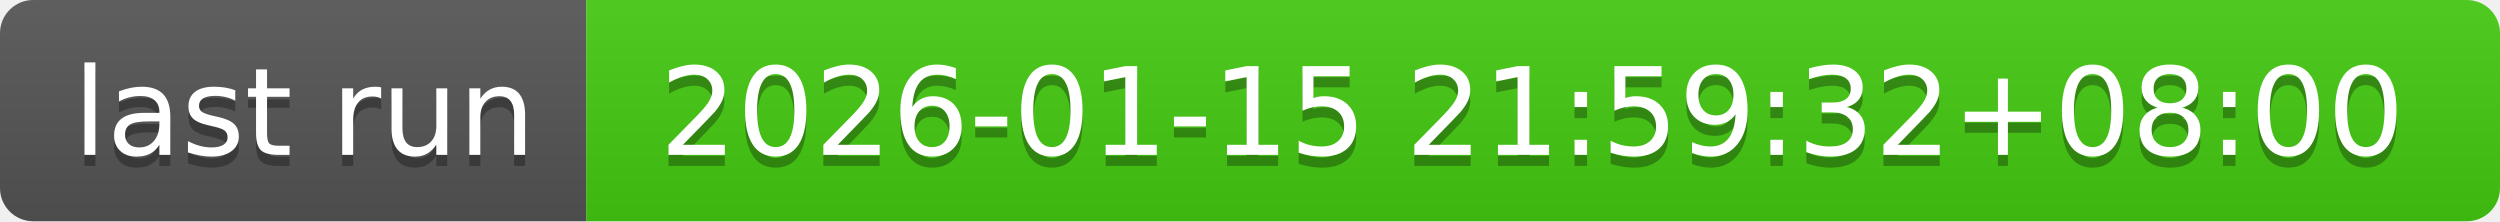
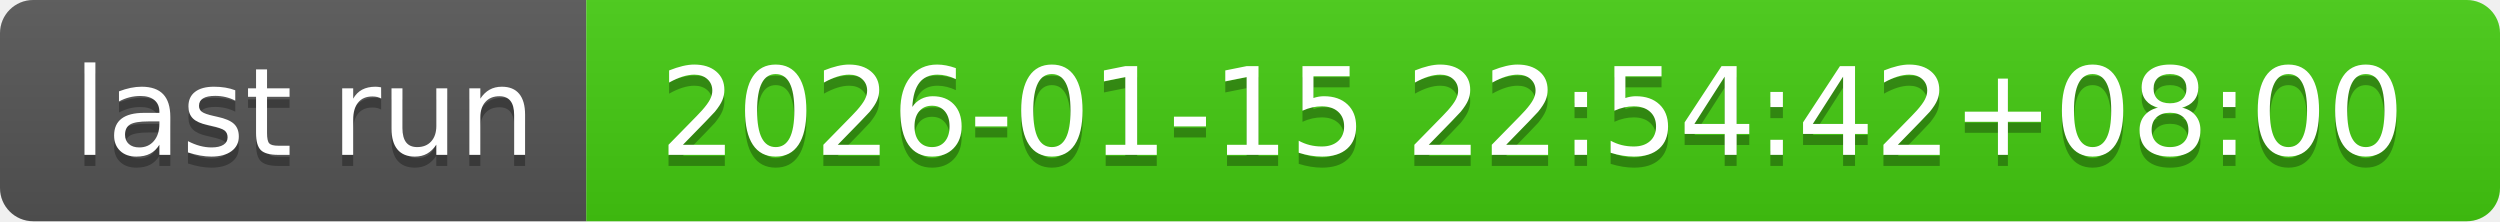
- <svg xmlns="http://www.w3.org/2000/svg" width="226" height="20" role="img" aria-label="last run: 2026-01-15 21:59:32+08:00">
+ <svg xmlns="http://www.w3.org/2000/svg" width="226" height="20" role="img" aria-label="last run: 2026-01-15 22:54:42+08:00">
  <linearGradient id="s" x2="0" y2="100%">
    <stop offset="0" stop-color="#bbb" stop-opacity=".1" />
    <stop offset="1" stop-opacity=".1" />
  </linearGradient>
  <clipPath id="r">
    <rect width="226" height="20" rx="3" fill="#fff" />
  </clipPath>
  <g clip-path="url(#r)">
    <rect width="53" height="20" fill="#555" />
    <rect x="53" width="173" height="20" fill="#4c1" />
    <rect width="226" height="20" fill="url(#s)" />
  </g>
  <g fill="#fff" text-anchor="middle" font-family="Verdana,Geneva,DejaVu Sans,sans-serif" text-rendering="geometricPrecision" font-size="110">
    <text aria-hidden="true" x="275" y="150" fill="#010101" fill-opacity=".3" transform="scale(.1)" textLength="430">last run</text>
    <text x="275" y="140" transform="scale(.1)" fill="#fff" textLength="430">last run</text>
-     <text aria-hidden="true" x="1385" y="150" fill="#010101" fill-opacity=".3" transform="scale(.1)" textLength="1630">2026-01-15 21:59:32+08:00</text>
-     <text x="1385" y="140" transform="scale(.1)" fill="#fff" textLength="1630">2026-01-15 21:59:32+08:00</text>
+     <text aria-hidden="true" x="1385" y="150" fill="#010101" fill-opacity=".3" transform="scale(.1)" textLength="1630">2026-01-15 22:54:42+08:00</text>
+     <text x="1385" y="140" transform="scale(.1)" fill="#fff" textLength="1630">2026-01-15 22:54:42+08:00</text>
  </g>
</svg>
